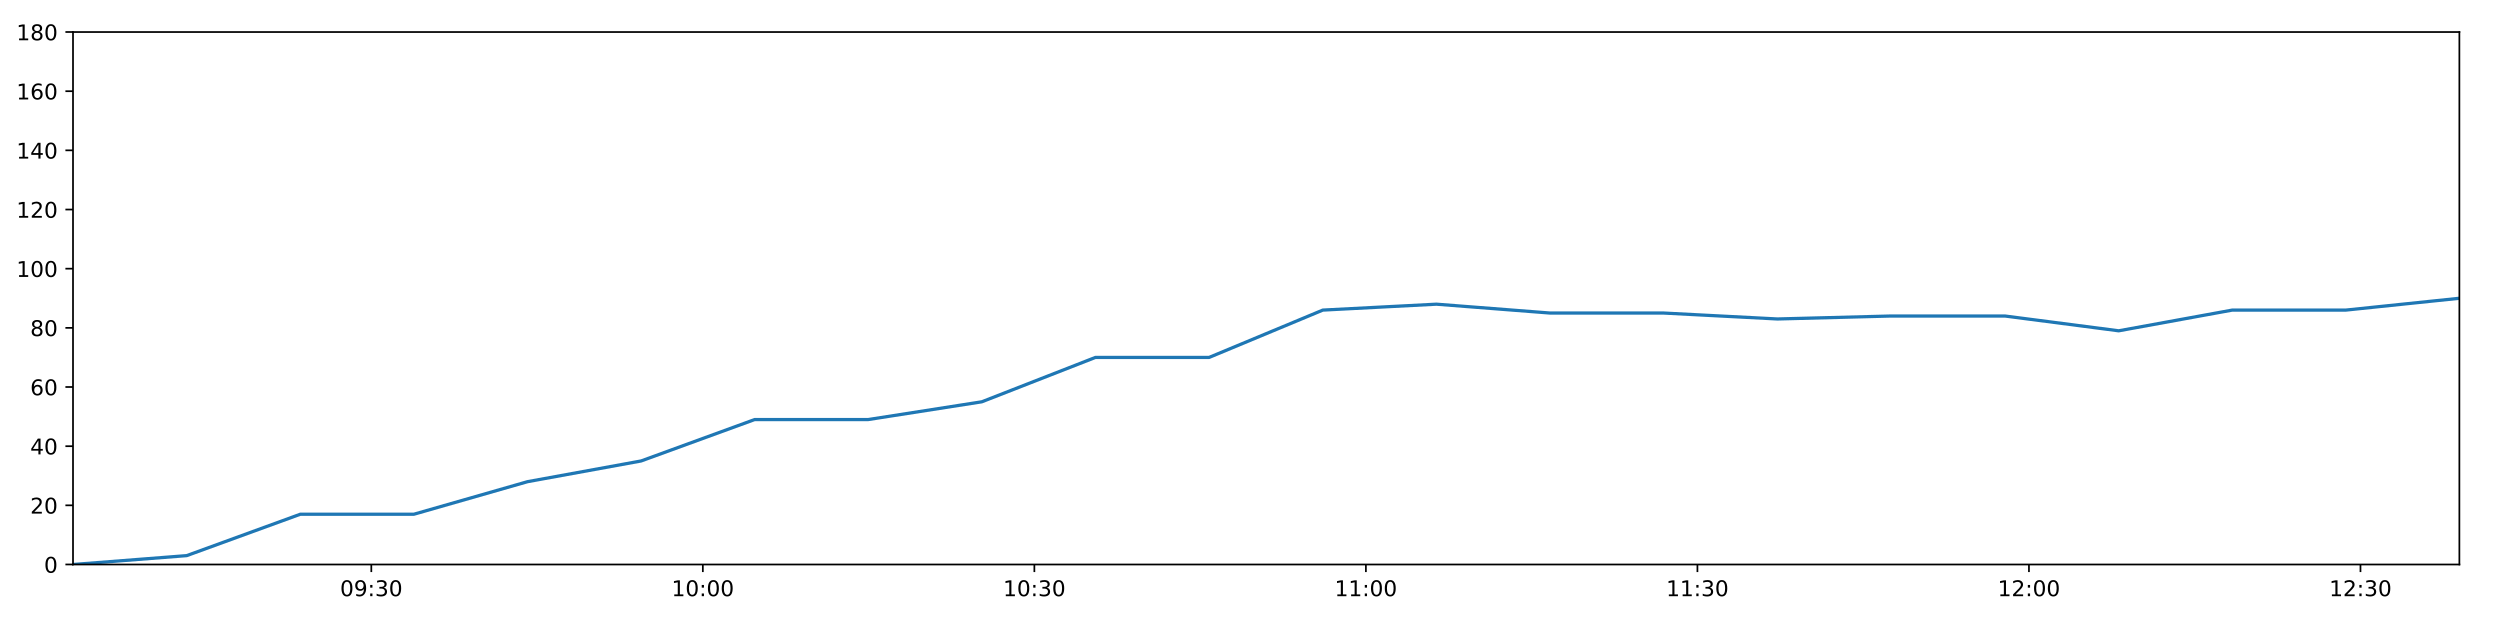
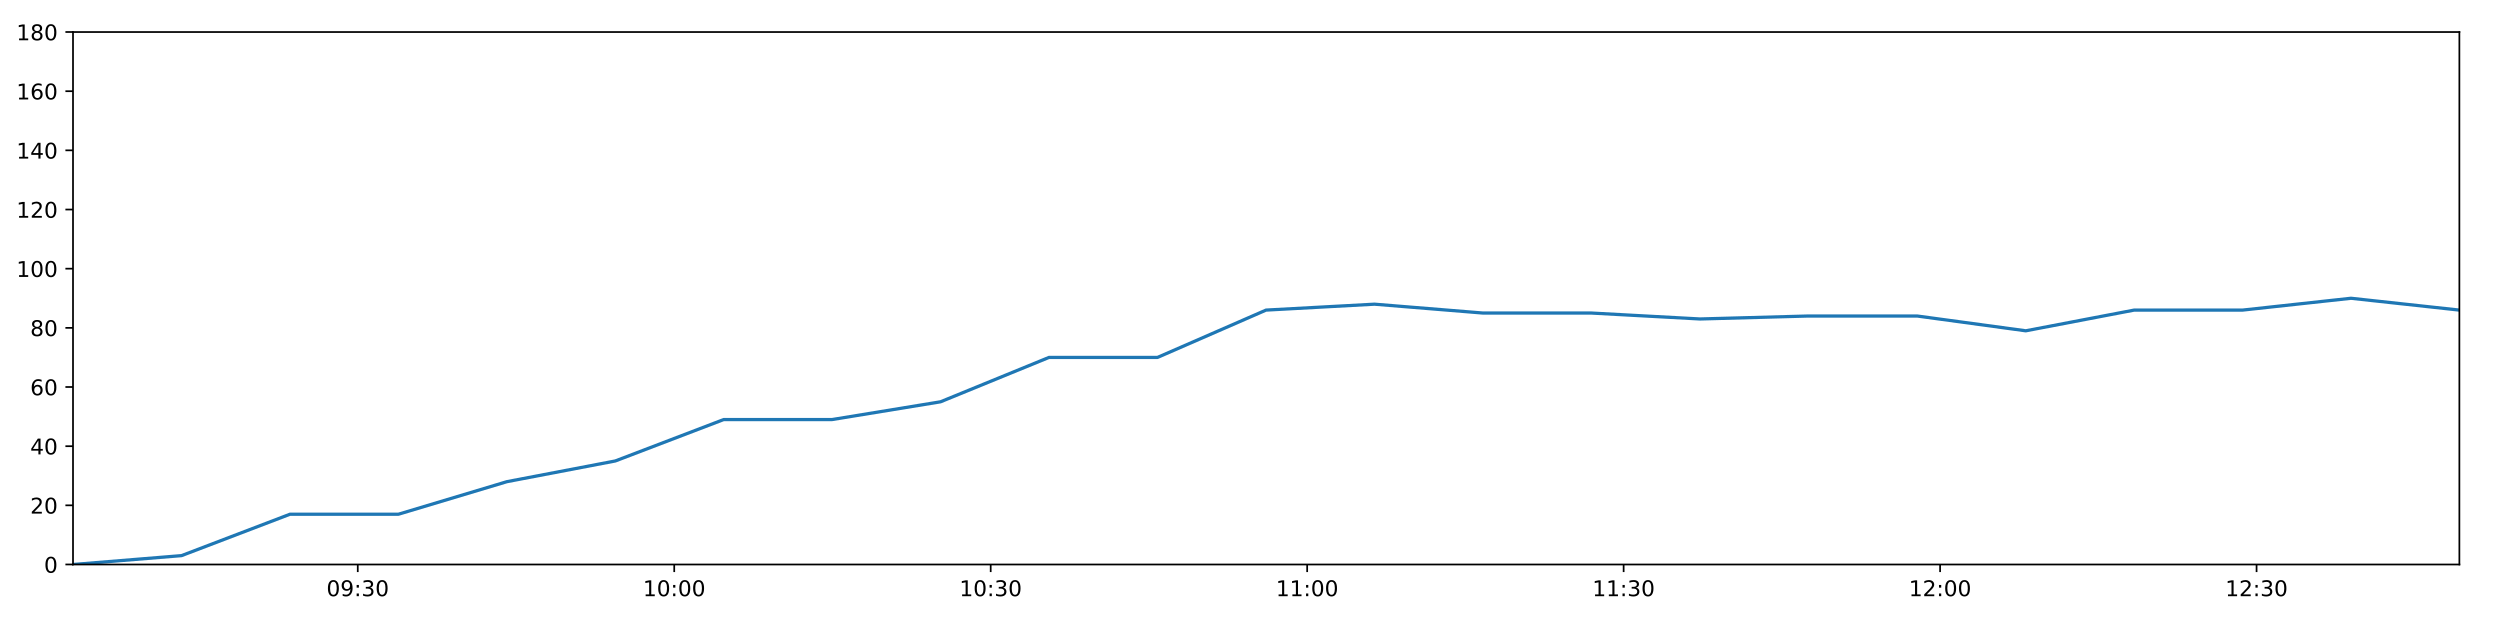
<svg xmlns="http://www.w3.org/2000/svg" xmlns:xlink="http://www.w3.org/1999/xlink" height="288pt" version="1.1" viewBox="0 0 1152 288" width="1152pt">
  <defs>
    <style type="text/css">
*{stroke-linecap:butt;stroke-linejoin:round;}
  </style>
  </defs>
  <g id="figure_1">
    <g id="patch_1">
      <path d="M 0 288  L 1152 288  L 1152 0  L 0 0  z " style="fill:#ffffff;" />
    </g>
    <g id="axes_1">
      <g id="patch_2">
        <path d="M 33.64 260.12  L 1133.28 260.12  L 1133.28 14.76  L 33.64 14.76  z " style="fill:#ffffff;" />
      </g>
      <g id="matplotlib.axis_1">
        <g id="xtick_1">
          <g id="line2d_1">
            <defs>
-               <path d="M 0 0  L 0 3.5  " id="m8658ea0b58" style="stroke:#000000;stroke-width:0.8;" />
-             </defs>
-             <g>
-               <use style="stroke:#000000;stroke-width:0.8;" x="171.101" xlink:href="#m8658ea0b58" y="260.12" />
+               <path d="M 0 0  L 0 3.5  " id="md820096578" style="stroke:#000000;stroke-width:0.8;" />
+             </defs>
+             <g>
+               <use style="stroke:#000000;stroke-width:0.8;" x="164.857" xlink:href="#md820096578" y="260.12" />
            </g>
          </g>
          <g id="text_1">
            <defs>
              <path d="M 31.781 66.406  Q 24.172 66.406 20.328 58.906  Q 16.5 51.422 16.5 36.375  Q 16.5 21.391 20.328 13.891  Q 24.172 6.391 31.781 6.391  Q 39.453 6.391 43.281 13.891  Q 47.125 21.391 47.125 36.375  Q 47.125 51.422 43.281 58.906  Q 39.453 66.406 31.781 66.406  z M 31.781 74.219  Q 44.047 74.219 50.516 64.516  Q 56.984 54.828 56.984 36.375  Q 56.984 17.969 50.516 8.266  Q 44.047 -1.422 31.781 -1.422  Q 19.531 -1.422 13.062 8.266  Q 6.594 17.969 6.594 36.375  Q 6.594 54.828 13.062 64.516  Q 19.531 74.219 31.781 74.219  z " id="DejaVuSans-48" />
              <path d="M 10.984 1.516  L 10.984 10.5  Q 14.703 8.734 18.5 7.812  Q 22.312 6.891 25.984 6.891  Q 35.75 6.891 40.891 13.453  Q 46.047 20.016 46.781 33.406  Q 43.953 29.203 39.594 26.953  Q 35.25 24.703 29.984 24.703  Q 19.047 24.703 12.672 31.312  Q 6.297 37.938 6.297 49.422  Q 6.297 60.641 12.938 67.422  Q 19.578 74.219 30.609 74.219  Q 43.266 74.219 49.922 64.516  Q 56.594 54.828 56.594 36.375  Q 56.594 19.141 48.406 8.859  Q 40.234 -1.422 26.422 -1.422  Q 22.703 -1.422 18.891 -0.688  Q 15.094 0.047 10.984 1.516  z M 30.609 32.422  Q 37.25 32.422 41.125 36.953  Q 45.016 41.5 45.016 49.422  Q 45.016 57.281 41.125 61.844  Q 37.25 66.406 30.609 66.406  Q 23.969 66.406 20.094 61.844  Q 16.219 57.281 16.219 49.422  Q 16.219 41.5 20.094 36.953  Q 23.969 32.422 30.609 32.422  z " id="DejaVuSans-57" />
              <path d="M 11.719 12.406  L 22.016 12.406  L 22.016 0  L 11.719 0  z M 11.719 51.703  L 22.016 51.703  L 22.016 39.312  L 11.719 39.312  z " id="DejaVuSans-58" />
              <path d="M 40.578 39.312  Q 47.656 37.797 51.625 33  Q 55.609 28.219 55.609 21.188  Q 55.609 10.406 48.188 4.484  Q 40.766 -1.422 27.094 -1.422  Q 22.516 -1.422 17.656 -0.516  Q 12.797 0.391 7.625 2.203  L 7.625 11.719  Q 11.719 9.328 16.594 8.109  Q 21.484 6.891 26.812 6.891  Q 36.078 6.891 40.938 10.547  Q 45.797 14.203 45.797 21.188  Q 45.797 27.641 41.281 31.266  Q 36.766 34.906 28.719 34.906  L 20.219 34.906  L 20.219 43.016  L 29.109 43.016  Q 36.375 43.016 40.234 45.922  Q 44.094 48.828 44.094 54.297  Q 44.094 59.906 40.109 62.906  Q 36.141 65.922 28.719 65.922  Q 24.656 65.922 20.016 65.031  Q 15.375 64.156 9.812 62.312  L 9.812 71.094  Q 15.438 72.656 20.344 73.438  Q 25.25 74.219 29.594 74.219  Q 40.828 74.219 47.359 69.109  Q 53.906 64.016 53.906 55.328  Q 53.906 49.266 50.438 45.094  Q 46.969 40.922 40.578 39.312  z " id="DejaVuSans-51" />
            </defs>
-             <g transform="translate(156.692 274.7184)scale(0.1 -0.1)">
+             <g transform="translate(150.4476 274.7184)scale(0.1 -0.1)">
              <use xlink:href="#DejaVuSans-48" />
              <use x="63.623" xlink:href="#DejaVuSans-57" />
              <use x="127.246" xlink:href="#DejaVuSans-58" />
              <use x="160.938" xlink:href="#DejaVuSans-51" />
              <use x="224.561" xlink:href="#DejaVuSans-48" />
            </g>
          </g>
        </g>
        <g id="xtick_2">
          <g id="line2d_2">
            <g>
-               <use style="stroke:#000000;stroke-width:0.8;" x="323.869" xlink:href="#m8658ea0b58" y="260.12" />
+               <use style="stroke:#000000;stroke-width:0.8;" x="310.685" xlink:href="#md820096578" y="260.12" />
            </g>
          </g>
          <g id="text_2">
            <defs>
              <path d="M 12.406 8.297  L 28.516 8.297  L 28.516 63.922  L 10.984 60.406  L 10.984 69.391  L 28.422 72.906  L 38.281 72.906  L 38.281 8.297  L 54.391 8.297  L 54.391 0  L 12.406 0  z " id="DejaVuSans-49" />
            </defs>
-             <g transform="translate(309.4597 274.7184)scale(0.1 -0.1)">
+             <g transform="translate(296.2756 274.7184)scale(0.1 -0.1)">
              <use xlink:href="#DejaVuSans-49" />
              <use x="63.623" xlink:href="#DejaVuSans-48" />
              <use x="127.246" xlink:href="#DejaVuSans-58" />
              <use x="160.938" xlink:href="#DejaVuSans-48" />
              <use x="224.561" xlink:href="#DejaVuSans-48" />
            </g>
          </g>
        </g>
        <g id="xtick_3">
          <g id="line2d_3">
            <g>
-               <use style="stroke:#000000;stroke-width:0.8;" x="476.637" xlink:href="#m8658ea0b58" y="260.12" />
+               <use style="stroke:#000000;stroke-width:0.8;" x="456.513" xlink:href="#md820096578" y="260.12" />
            </g>
          </g>
          <g id="text_3">
-             <g transform="translate(462.2275 274.7184)scale(0.1 -0.1)">
+             <g transform="translate(442.1036 274.7184)scale(0.1 -0.1)">
              <use xlink:href="#DejaVuSans-49" />
              <use x="63.623" xlink:href="#DejaVuSans-48" />
              <use x="127.246" xlink:href="#DejaVuSans-58" />
              <use x="160.938" xlink:href="#DejaVuSans-51" />
              <use x="224.561" xlink:href="#DejaVuSans-48" />
            </g>
          </g>
        </g>
        <g id="xtick_4">
          <g id="line2d_4">
            <g>
-               <use style="stroke:#000000;stroke-width:0.8;" x="629.405" xlink:href="#m8658ea0b58" y="260.12" />
+               <use style="stroke:#000000;stroke-width:0.8;" x="602.341" xlink:href="#md820096578" y="260.12" />
            </g>
          </g>
          <g id="text_4">
-             <g transform="translate(614.9953 274.7184)scale(0.1 -0.1)">
+             <g transform="translate(587.9317 274.7184)scale(0.1 -0.1)">
              <use xlink:href="#DejaVuSans-49" />
              <use x="63.623" xlink:href="#DejaVuSans-49" />
              <use x="127.246" xlink:href="#DejaVuSans-58" />
              <use x="160.938" xlink:href="#DejaVuSans-48" />
              <use x="224.561" xlink:href="#DejaVuSans-48" />
            </g>
          </g>
        </g>
        <g id="xtick_5">
          <g id="line2d_5">
            <g>
-               <use style="stroke:#000000;stroke-width:0.8;" x="782.172" xlink:href="#m8658ea0b58" y="260.12" />
+               <use style="stroke:#000000;stroke-width:0.8;" x="748.169" xlink:href="#md820096578" y="260.12" />
            </g>
          </g>
          <g id="text_5">
-             <g transform="translate(767.763 274.7184)scale(0.1 -0.1)">
+             <g transform="translate(733.7597 274.7184)scale(0.1 -0.1)">
              <use xlink:href="#DejaVuSans-49" />
              <use x="63.623" xlink:href="#DejaVuSans-49" />
              <use x="127.246" xlink:href="#DejaVuSans-58" />
              <use x="160.938" xlink:href="#DejaVuSans-51" />
              <use x="224.561" xlink:href="#DejaVuSans-48" />
            </g>
          </g>
        </g>
        <g id="xtick_6">
          <g id="line2d_6">
            <g>
-               <use style="stroke:#000000;stroke-width:0.8;" x="934.94" xlink:href="#m8658ea0b58" y="260.12" />
+               <use style="stroke:#000000;stroke-width:0.8;" x="893.997" xlink:href="#md820096578" y="260.12" />
            </g>
          </g>
          <g id="text_6">
            <defs>
              <path d="M 19.188 8.297  L 53.609 8.297  L 53.609 0  L 7.328 0  L 7.328 8.297  Q 12.938 14.109 22.625 23.891  Q 32.328 33.688 34.812 36.531  Q 39.547 41.844 41.422 45.531  Q 43.312 49.219 43.312 52.781  Q 43.312 58.594 39.234 62.25  Q 35.156 65.922 28.609 65.922  Q 23.969 65.922 18.812 64.312  Q 13.672 62.703 7.812 59.422  L 7.812 69.391  Q 13.766 71.781 18.938 73  Q 24.125 74.219 28.422 74.219  Q 39.75 74.219 46.484 68.547  Q 53.219 62.891 53.219 53.422  Q 53.219 48.922 51.531 44.891  Q 49.859 40.875 45.406 35.406  Q 44.188 33.984 37.641 27.219  Q 31.109 20.453 19.188 8.297  z " id="DejaVuSans-50" />
            </defs>
-             <g transform="translate(920.5308 274.7184)scale(0.1 -0.1)">
+             <g transform="translate(879.5877 274.7184)scale(0.1 -0.1)">
              <use xlink:href="#DejaVuSans-49" />
              <use x="63.623" xlink:href="#DejaVuSans-50" />
              <use x="127.246" xlink:href="#DejaVuSans-58" />
              <use x="160.938" xlink:href="#DejaVuSans-48" />
              <use x="224.561" xlink:href="#DejaVuSans-48" />
            </g>
          </g>
        </g>
        <g id="xtick_7">
          <g id="line2d_7">
            <g>
-               <use style="stroke:#000000;stroke-width:0.8;" x="1087.708" xlink:href="#m8658ea0b58" y="260.12" />
+               <use style="stroke:#000000;stroke-width:0.8;" x="1039.825" xlink:href="#md820096578" y="260.12" />
            </g>
          </g>
          <g id="text_7">
-             <g transform="translate(1073.299 274.7184)scale(0.1 -0.1)">
+             <g transform="translate(1025.416 274.7184)scale(0.1 -0.1)">
              <use xlink:href="#DejaVuSans-49" />
              <use x="63.623" xlink:href="#DejaVuSans-50" />
              <use x="127.246" xlink:href="#DejaVuSans-58" />
              <use x="160.938" xlink:href="#DejaVuSans-51" />
              <use x="224.561" xlink:href="#DejaVuSans-48" />
            </g>
          </g>
        </g>
      </g>
      <g id="matplotlib.axis_2">
        <g id="ytick_1">
          <g id="line2d_8">
            <defs>
-               <path d="M 0 0  L -3.5 0  " id="m1380946636" style="stroke:#000000;stroke-width:0.8;" />
-             </defs>
-             <g>
-               <use style="stroke:#000000;stroke-width:0.8;" x="33.64" xlink:href="#m1380946636" y="260.12" />
+               <path d="M 0 0  L -3.5 0  " id="m4f8e31afe9" style="stroke:#000000;stroke-width:0.8;" />
+             </defs>
+             <g>
+               <use style="stroke:#000000;stroke-width:0.8;" x="33.64" xlink:href="#m4f8e31afe9" y="260.12" />
            </g>
          </g>
          <g id="text_8">
            <g transform="translate(20.2775 263.9192)scale(0.1 -0.1)">
              <use xlink:href="#DejaVuSans-48" />
            </g>
          </g>
        </g>
        <g id="ytick_2">
          <g id="line2d_9">
            <g>
-               <use style="stroke:#000000;stroke-width:0.8;" x="33.64" xlink:href="#m1380946636" y="232.858" />
+               <use style="stroke:#000000;stroke-width:0.8;" x="33.64" xlink:href="#m4f8e31afe9" y="232.858" />
            </g>
          </g>
          <g id="text_9">
            <g transform="translate(13.915 236.657)scale(0.1 -0.1)">
              <use xlink:href="#DejaVuSans-50" />
              <use x="63.623" xlink:href="#DejaVuSans-48" />
            </g>
          </g>
        </g>
        <g id="ytick_3">
          <g id="line2d_10">
            <g>
-               <use style="stroke:#000000;stroke-width:0.8;" x="33.64" xlink:href="#m1380946636" y="205.596" />
+               <use style="stroke:#000000;stroke-width:0.8;" x="33.64" xlink:href="#m4f8e31afe9" y="205.596" />
            </g>
          </g>
          <g id="text_10">
            <defs>
              <path d="M 37.797 64.312  L 12.891 25.391  L 37.797 25.391  z M 35.203 72.906  L 47.609 72.906  L 47.609 25.391  L 58.016 25.391  L 58.016 17.188  L 47.609 17.188  L 47.609 0  L 37.797 0  L 37.797 17.188  L 4.891 17.188  L 4.891 26.703  z " id="DejaVuSans-52" />
            </defs>
            <g transform="translate(13.915 209.3948)scale(0.1 -0.1)">
              <use xlink:href="#DejaVuSans-52" />
              <use x="63.623" xlink:href="#DejaVuSans-48" />
            </g>
          </g>
        </g>
        <g id="ytick_4">
          <g id="line2d_11">
            <g>
-               <use style="stroke:#000000;stroke-width:0.8;" x="33.64" xlink:href="#m1380946636" y="178.333" />
+               <use style="stroke:#000000;stroke-width:0.8;" x="33.64" xlink:href="#m4f8e31afe9" y="178.333" />
            </g>
          </g>
          <g id="text_11">
            <defs>
              <path d="M 33.016 40.375  Q 26.375 40.375 22.484 35.828  Q 18.609 31.297 18.609 23.391  Q 18.609 15.531 22.484 10.953  Q 26.375 6.391 33.016 6.391  Q 39.656 6.391 43.531 10.953  Q 47.406 15.531 47.406 23.391  Q 47.406 31.297 43.531 35.828  Q 39.656 40.375 33.016 40.375  z M 52.594 71.297  L 52.594 62.312  Q 48.875 64.062 45.094 64.984  Q 41.312 65.922 37.594 65.922  Q 27.828 65.922 22.672 59.328  Q 17.531 52.734 16.797 39.406  Q 19.672 43.656 24.016 45.922  Q 28.375 48.188 33.594 48.188  Q 44.578 48.188 50.953 41.516  Q 57.328 34.859 57.328 23.391  Q 57.328 12.156 50.688 5.359  Q 44.047 -1.422 33.016 -1.422  Q 20.359 -1.422 13.672 8.266  Q 6.984 17.969 6.984 36.375  Q 6.984 53.656 15.188 63.938  Q 23.391 74.219 37.203 74.219  Q 40.922 74.219 44.703 73.484  Q 48.484 72.75 52.594 71.297  z " id="DejaVuSans-54" />
            </defs>
            <g transform="translate(13.915 182.1326)scale(0.1 -0.1)">
              <use xlink:href="#DejaVuSans-54" />
              <use x="63.623" xlink:href="#DejaVuSans-48" />
            </g>
          </g>
        </g>
        <g id="ytick_5">
          <g id="line2d_12">
            <g>
-               <use style="stroke:#000000;stroke-width:0.8;" x="33.64" xlink:href="#m1380946636" y="151.071" />
+               <use style="stroke:#000000;stroke-width:0.8;" x="33.64" xlink:href="#m4f8e31afe9" y="151.071" />
            </g>
          </g>
          <g id="text_12">
            <defs>
              <path d="M 31.781 34.625  Q 24.75 34.625 20.719 30.859  Q 16.703 27.094 16.703 20.516  Q 16.703 13.922 20.719 10.156  Q 24.75 6.391 31.781 6.391  Q 38.812 6.391 42.859 10.172  Q 46.922 13.969 46.922 20.516  Q 46.922 27.094 42.891 30.859  Q 38.875 34.625 31.781 34.625  z M 21.922 38.812  Q 15.578 40.375 12.031 44.719  Q 8.5 49.078 8.5 55.328  Q 8.5 64.062 14.719 69.141  Q 20.953 74.219 31.781 74.219  Q 42.672 74.219 48.875 69.141  Q 55.078 64.062 55.078 55.328  Q 55.078 49.078 51.531 44.719  Q 48 40.375 41.703 38.812  Q 48.828 37.156 52.797 32.312  Q 56.781 27.484 56.781 20.516  Q 56.781 9.906 50.312 4.234  Q 43.844 -1.422 31.781 -1.422  Q 19.734 -1.422 13.25 4.234  Q 6.781 9.906 6.781 20.516  Q 6.781 27.484 10.781 32.312  Q 14.797 37.156 21.922 38.812  z M 18.312 54.391  Q 18.312 48.734 21.844 45.562  Q 25.391 42.391 31.781 42.391  Q 38.141 42.391 41.719 45.562  Q 45.312 48.734 45.312 54.391  Q 45.312 60.062 41.719 63.234  Q 38.141 66.406 31.781 66.406  Q 25.391 66.406 21.844 63.234  Q 18.312 60.062 18.312 54.391  z " id="DejaVuSans-56" />
            </defs>
            <g transform="translate(13.915 154.8703)scale(0.1 -0.1)">
              <use xlink:href="#DejaVuSans-56" />
              <use x="63.623" xlink:href="#DejaVuSans-48" />
            </g>
          </g>
        </g>
        <g id="ytick_6">
          <g id="line2d_13">
            <g>
-               <use style="stroke:#000000;stroke-width:0.8;" x="33.64" xlink:href="#m1380946636" y="123.809" />
+               <use style="stroke:#000000;stroke-width:0.8;" x="33.64" xlink:href="#m4f8e31afe9" y="123.809" />
            </g>
          </g>
          <g id="text_13">
            <g transform="translate(7.5525 127.6081)scale(0.1 -0.1)">
              <use xlink:href="#DejaVuSans-49" />
              <use x="63.623" xlink:href="#DejaVuSans-48" />
              <use x="127.246" xlink:href="#DejaVuSans-48" />
            </g>
          </g>
        </g>
        <g id="ytick_7">
          <g id="line2d_14">
            <g>
-               <use style="stroke:#000000;stroke-width:0.8;" x="33.64" xlink:href="#m1380946636" y="96.547" />
+               <use style="stroke:#000000;stroke-width:0.8;" x="33.64" xlink:href="#m4f8e31afe9" y="96.547" />
            </g>
          </g>
          <g id="text_14">
            <g transform="translate(7.5525 100.3459)scale(0.1 -0.1)">
              <use xlink:href="#DejaVuSans-49" />
              <use x="63.623" xlink:href="#DejaVuSans-50" />
              <use x="127.246" xlink:href="#DejaVuSans-48" />
            </g>
          </g>
        </g>
        <g id="ytick_8">
          <g id="line2d_15">
            <g>
-               <use style="stroke:#000000;stroke-width:0.8;" x="33.64" xlink:href="#m1380946636" y="69.284" />
+               <use style="stroke:#000000;stroke-width:0.8;" x="33.64" xlink:href="#m4f8e31afe9" y="69.284" />
            </g>
          </g>
          <g id="text_15">
            <g transform="translate(7.5525 73.08366)scale(0.1 -0.1)">
              <use xlink:href="#DejaVuSans-49" />
              <use x="63.623" xlink:href="#DejaVuSans-52" />
              <use x="127.246" xlink:href="#DejaVuSans-48" />
            </g>
          </g>
        </g>
        <g id="ytick_9">
          <g id="line2d_16">
            <g>
-               <use style="stroke:#000000;stroke-width:0.8;" x="33.64" xlink:href="#m1380946636" y="42.022" />
+               <use style="stroke:#000000;stroke-width:0.8;" x="33.64" xlink:href="#m4f8e31afe9" y="42.022" />
            </g>
          </g>
          <g id="text_16">
            <g transform="translate(7.5525 45.82144)scale(0.1 -0.1)">
              <use xlink:href="#DejaVuSans-49" />
              <use x="63.623" xlink:href="#DejaVuSans-54" />
              <use x="127.246" xlink:href="#DejaVuSans-48" />
            </g>
          </g>
        </g>
        <g id="ytick_10">
          <g id="line2d_17">
            <g>
-               <use style="stroke:#000000;stroke-width:0.8;" x="33.64" xlink:href="#m1380946636" y="14.76" />
+               <use style="stroke:#000000;stroke-width:0.8;" x="33.64" xlink:href="#m4f8e31afe9" y="14.76" />
            </g>
          </g>
          <g id="text_17">
            <g transform="translate(7.5525 18.55922)scale(0.1 -0.1)">
              <use xlink:href="#DejaVuSans-49" />
              <use x="63.623" xlink:href="#DejaVuSans-56" />
              <use x="127.246" xlink:href="#DejaVuSans-48" />
            </g>
          </g>
        </g>
      </g>
      <g id="line2d_18">
-         <path clip-path="url(#p171f1be5f0)" d="M 33.64 260.12  L 86.037 256.031  L 138.403 236.947  L 190.757 236.947  L 243.097 221.953  L 295.427 212.411  L 347.756 193.328  L 400.082 193.328  L 452.415 185.149  L 504.767 164.702  L 557.154 164.702  L 609.548 142.892  L 661.891 140.166  L 714.348 144.256  L 766.69 144.256  L 819.03 146.982  L 871.349 145.619  L 923.875 145.619  L 976.283 152.434  L 1028.617 142.892  L 1080.95 142.892  L 1133.28 137.44  " style="fill:none;stroke:#1f77b4;stroke-linecap:square;stroke-width:1.5;" />
+         <path clip-path="url(#p0f89bcd072)" d="M 33.64 260.12  L 83.657 256.031  L 133.644 236.947  L 183.62 236.947  L 233.582 221.953  L 283.535 212.411  L 333.487 193.328  L 383.436 193.328  L 433.391 185.149  L 483.365 164.702  L 533.373 164.702  L 583.386 142.892  L 633.352 140.166  L 683.425 144.256  L 733.39 144.256  L 783.352 146.982  L 833.295 145.619  L 883.434 145.619  L 933.462 152.434  L 983.419 142.892  L 1033.375 142.892  L 1083.327 137.44  L 1133.28 142.892  " style="fill:none;stroke:#1f77b4;stroke-linecap:square;stroke-width:1.5;" />
      </g>
      <g id="patch_3">
        <path d="M 33.64 260.12  L 33.64 14.76  " style="fill:none;stroke:#000000;stroke-linecap:square;stroke-linejoin:miter;stroke-width:0.8;" />
      </g>
      <g id="patch_4">
        <path d="M 1133.28 260.12  L 1133.28 14.76  " style="fill:none;stroke:#000000;stroke-linecap:square;stroke-linejoin:miter;stroke-width:0.8;" />
      </g>
      <g id="patch_5">
        <path d="M 33.64 260.12  L 1133.28 260.12  " style="fill:none;stroke:#000000;stroke-linecap:square;stroke-linejoin:miter;stroke-width:0.8;" />
      </g>
      <g id="patch_6">
        <path d="M 33.64 14.76  L 1133.28 14.76  " style="fill:none;stroke:#000000;stroke-linecap:square;stroke-linejoin:miter;stroke-width:0.8;" />
      </g>
    </g>
  </g>
  <defs>
-     <clipPath id="p171f1be5f0">
+     <clipPath id="p0f89bcd072">
      <rect height="245.36" width="1099.64" x="33.64" y="14.76" />
    </clipPath>
  </defs>
</svg>
